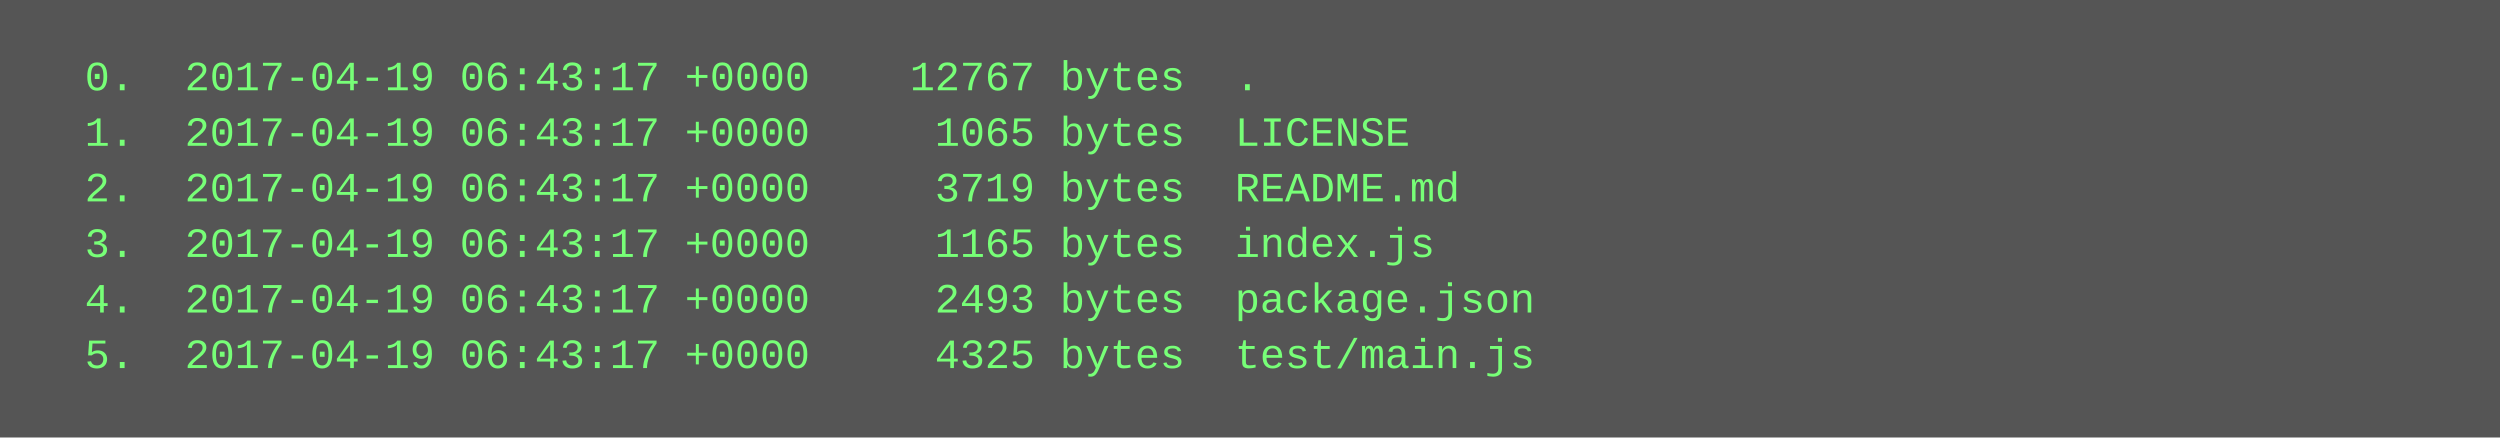
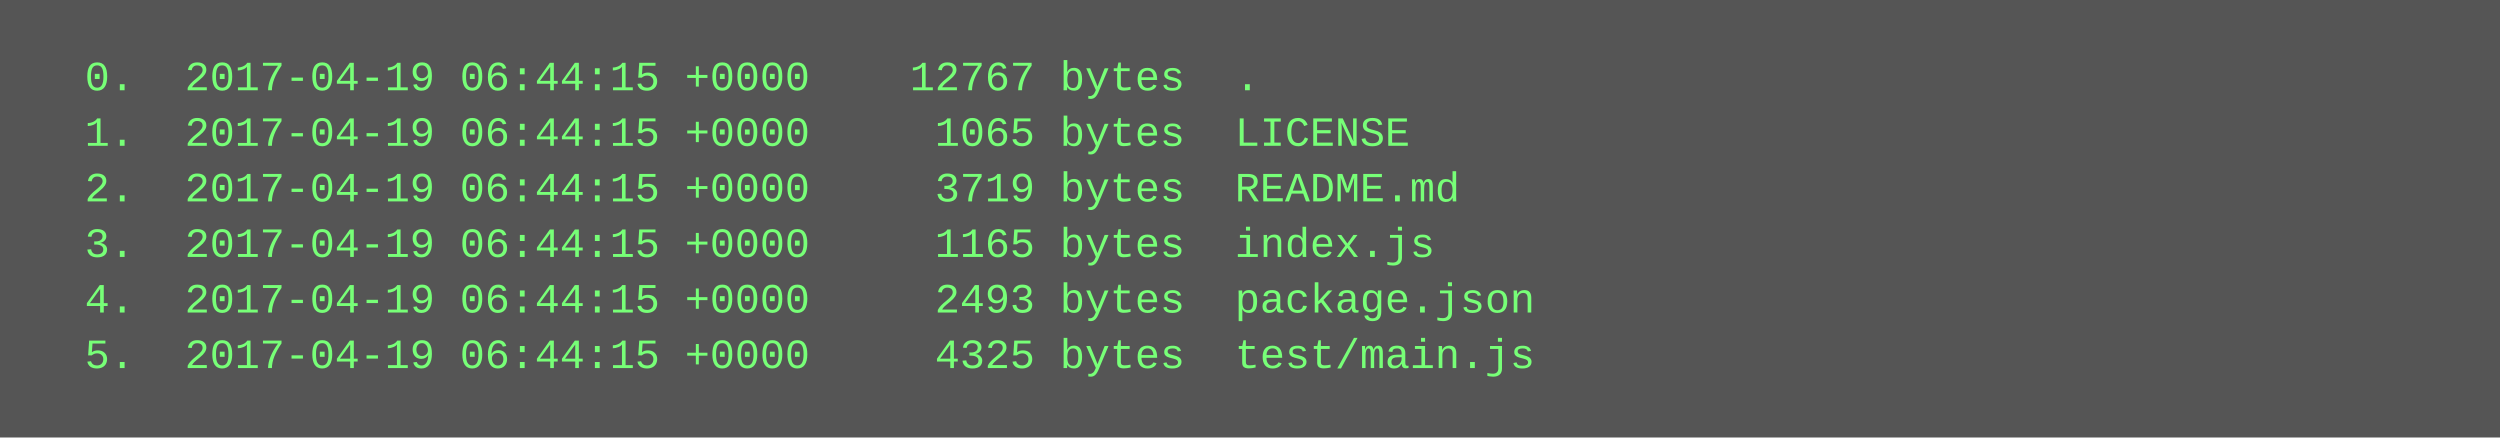
<svg xmlns="http://www.w3.org/2000/svg" height="126" width="720">
  <rect height="126" fill="#555" width="720" />
  <text fill="#7f7" font-family="Courier New" font-size="12" xml:space="preserve">
-     <tspan x="10" y="26">  0.  2017-04-19 06:43:17 +0000    12767 bytes  .</tspan>
-     <tspan x="10" y="42">  1.  2017-04-19 06:43:17 +0000     1065 bytes  LICENSE</tspan>
-     <tspan x="10" y="58">  2.  2017-04-19 06:43:17 +0000     3719 bytes  README.md</tspan>
-     <tspan x="10" y="74">  3.  2017-04-19 06:43:17 +0000     1165 bytes  index.js</tspan>
-     <tspan x="10" y="90">  4.  2017-04-19 06:43:17 +0000     2493 bytes  package.json</tspan>
-     <tspan x="10" y="106">  5.  2017-04-19 06:43:17 +0000     4325 bytes  test/main.js</tspan>
+     <tspan x="10" y="26">  0.  2017-04-19 06:44:15 +0000    12767 bytes  .</tspan>
+     <tspan x="10" y="42">  1.  2017-04-19 06:44:15 +0000     1065 bytes  LICENSE</tspan>
+     <tspan x="10" y="58">  2.  2017-04-19 06:44:15 +0000     3719 bytes  README.md</tspan>
+     <tspan x="10" y="74">  3.  2017-04-19 06:44:15 +0000     1165 bytes  index.js</tspan>
+     <tspan x="10" y="90">  4.  2017-04-19 06:44:15 +0000     2493 bytes  package.json</tspan>
+     <tspan x="10" y="106">  5.  2017-04-19 06:44:15 +0000     4325 bytes  test/main.js</tspan>
  </text>
</svg>
